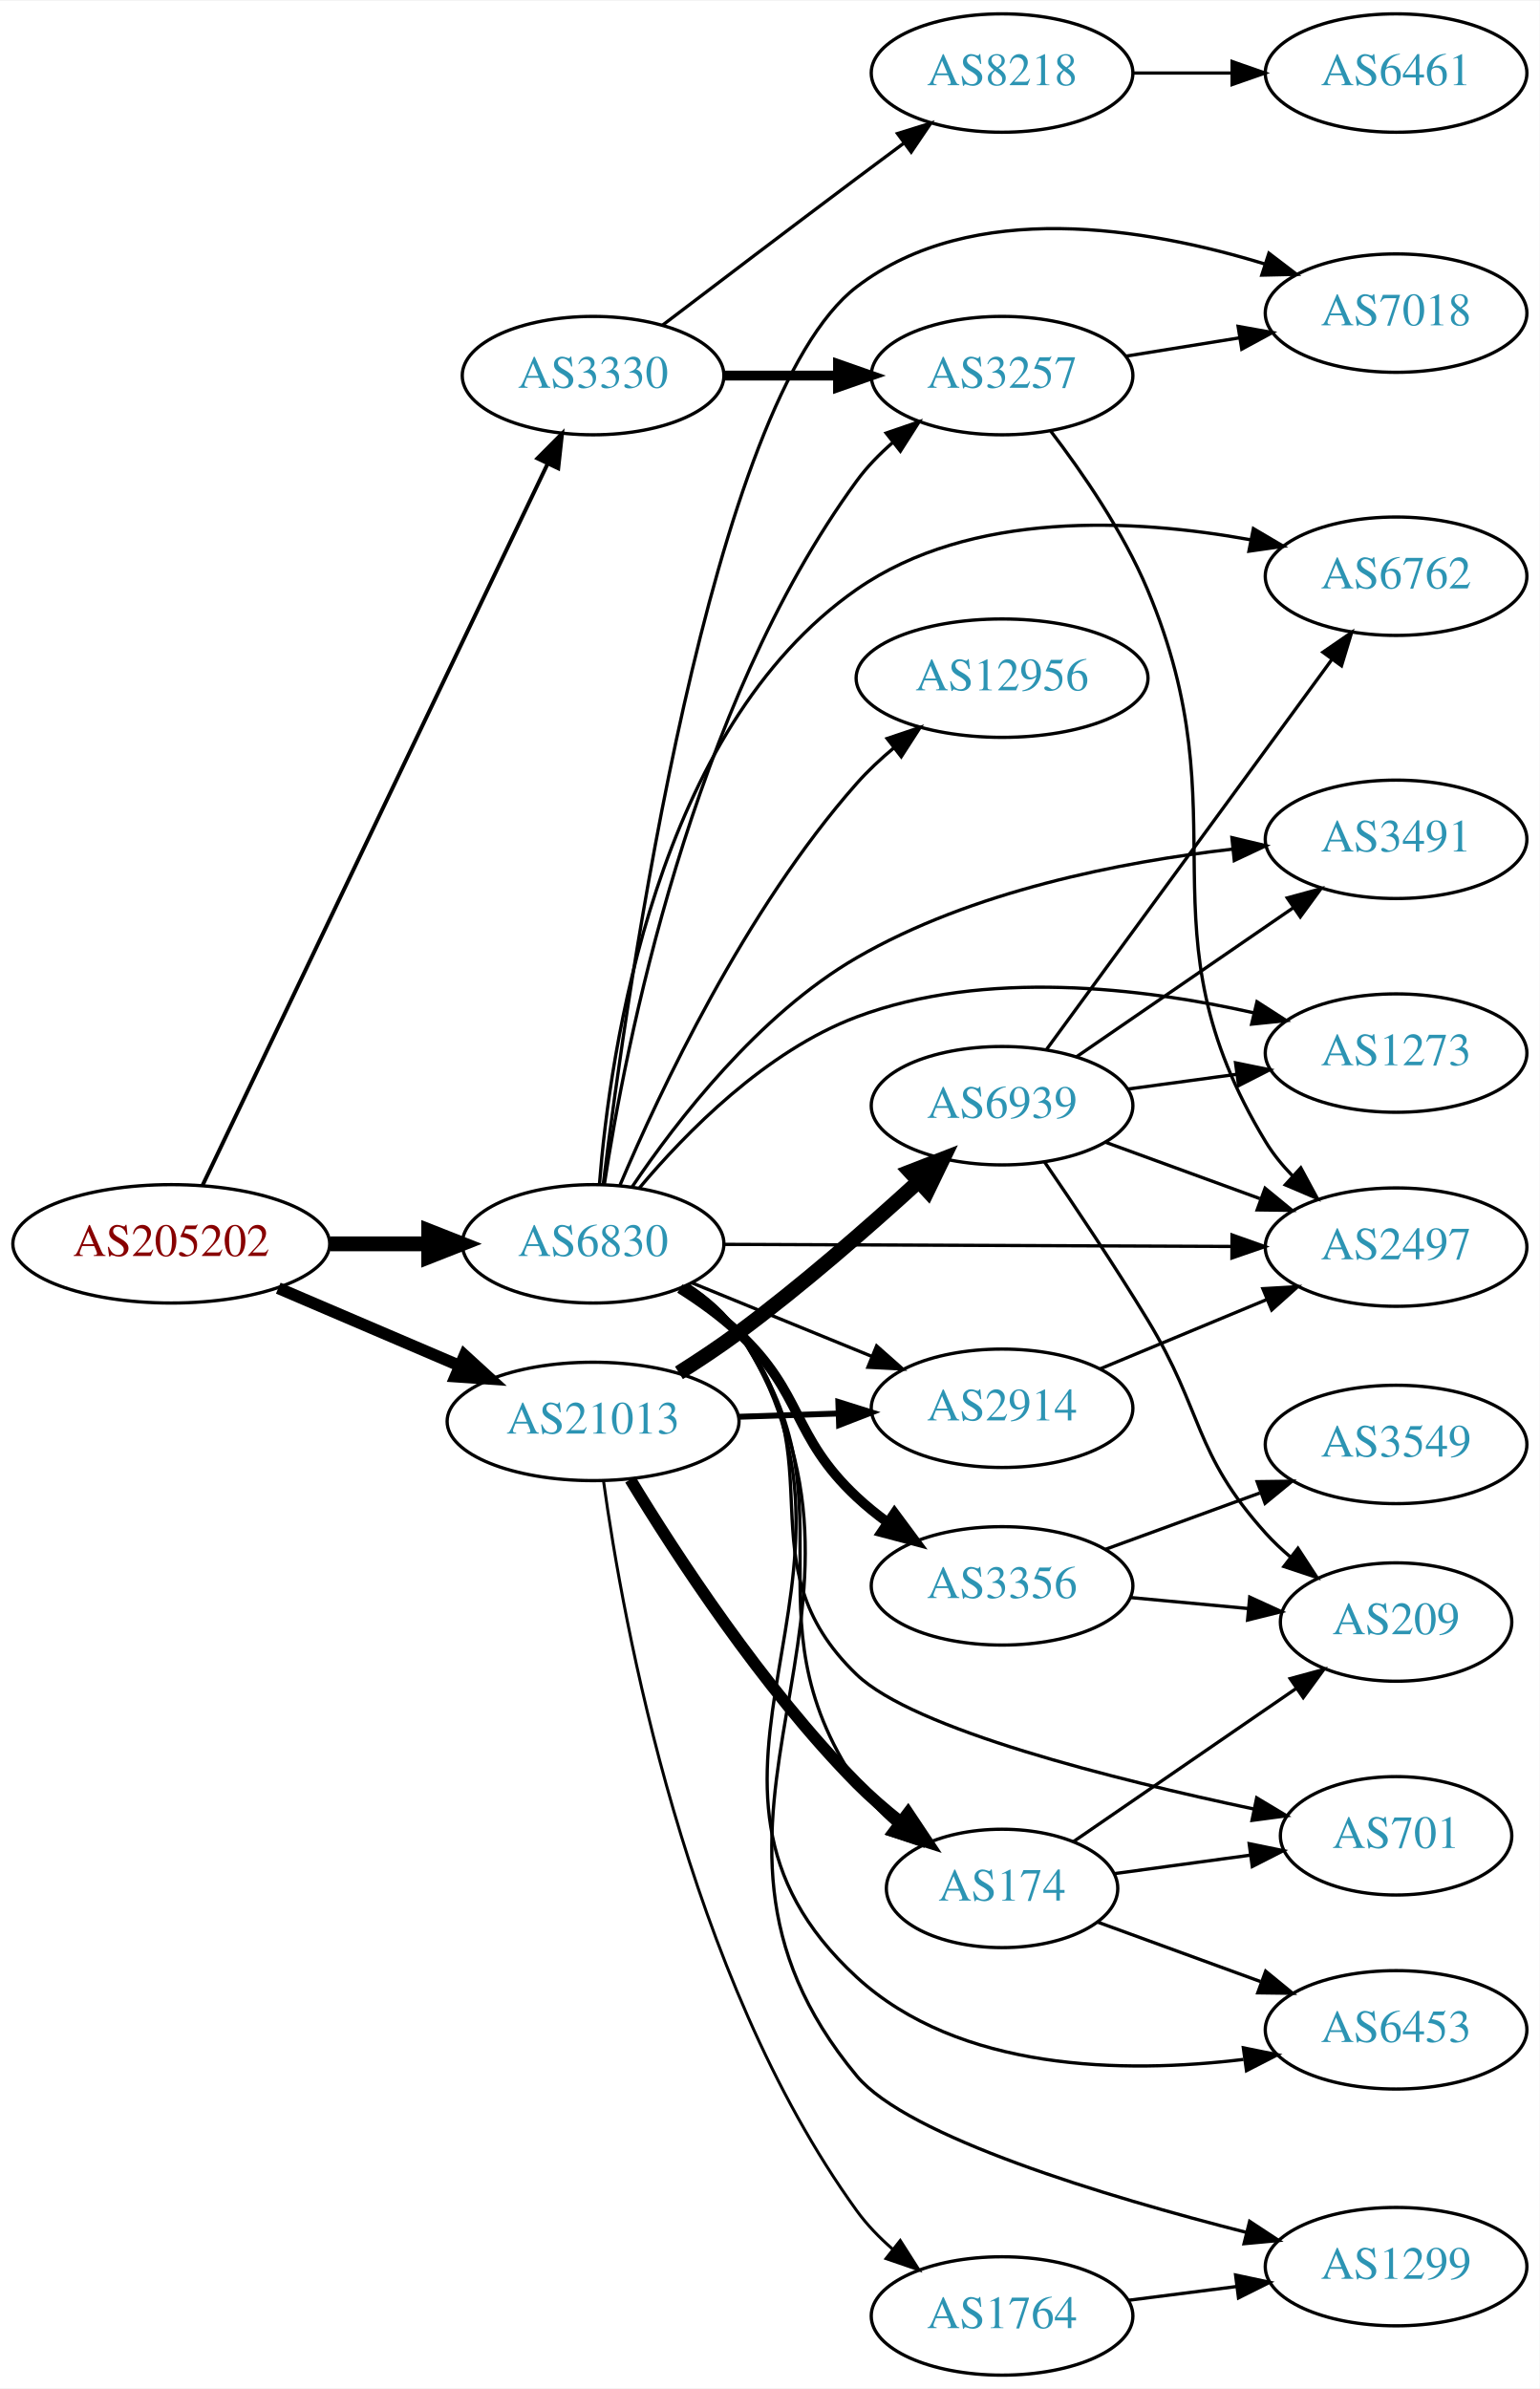
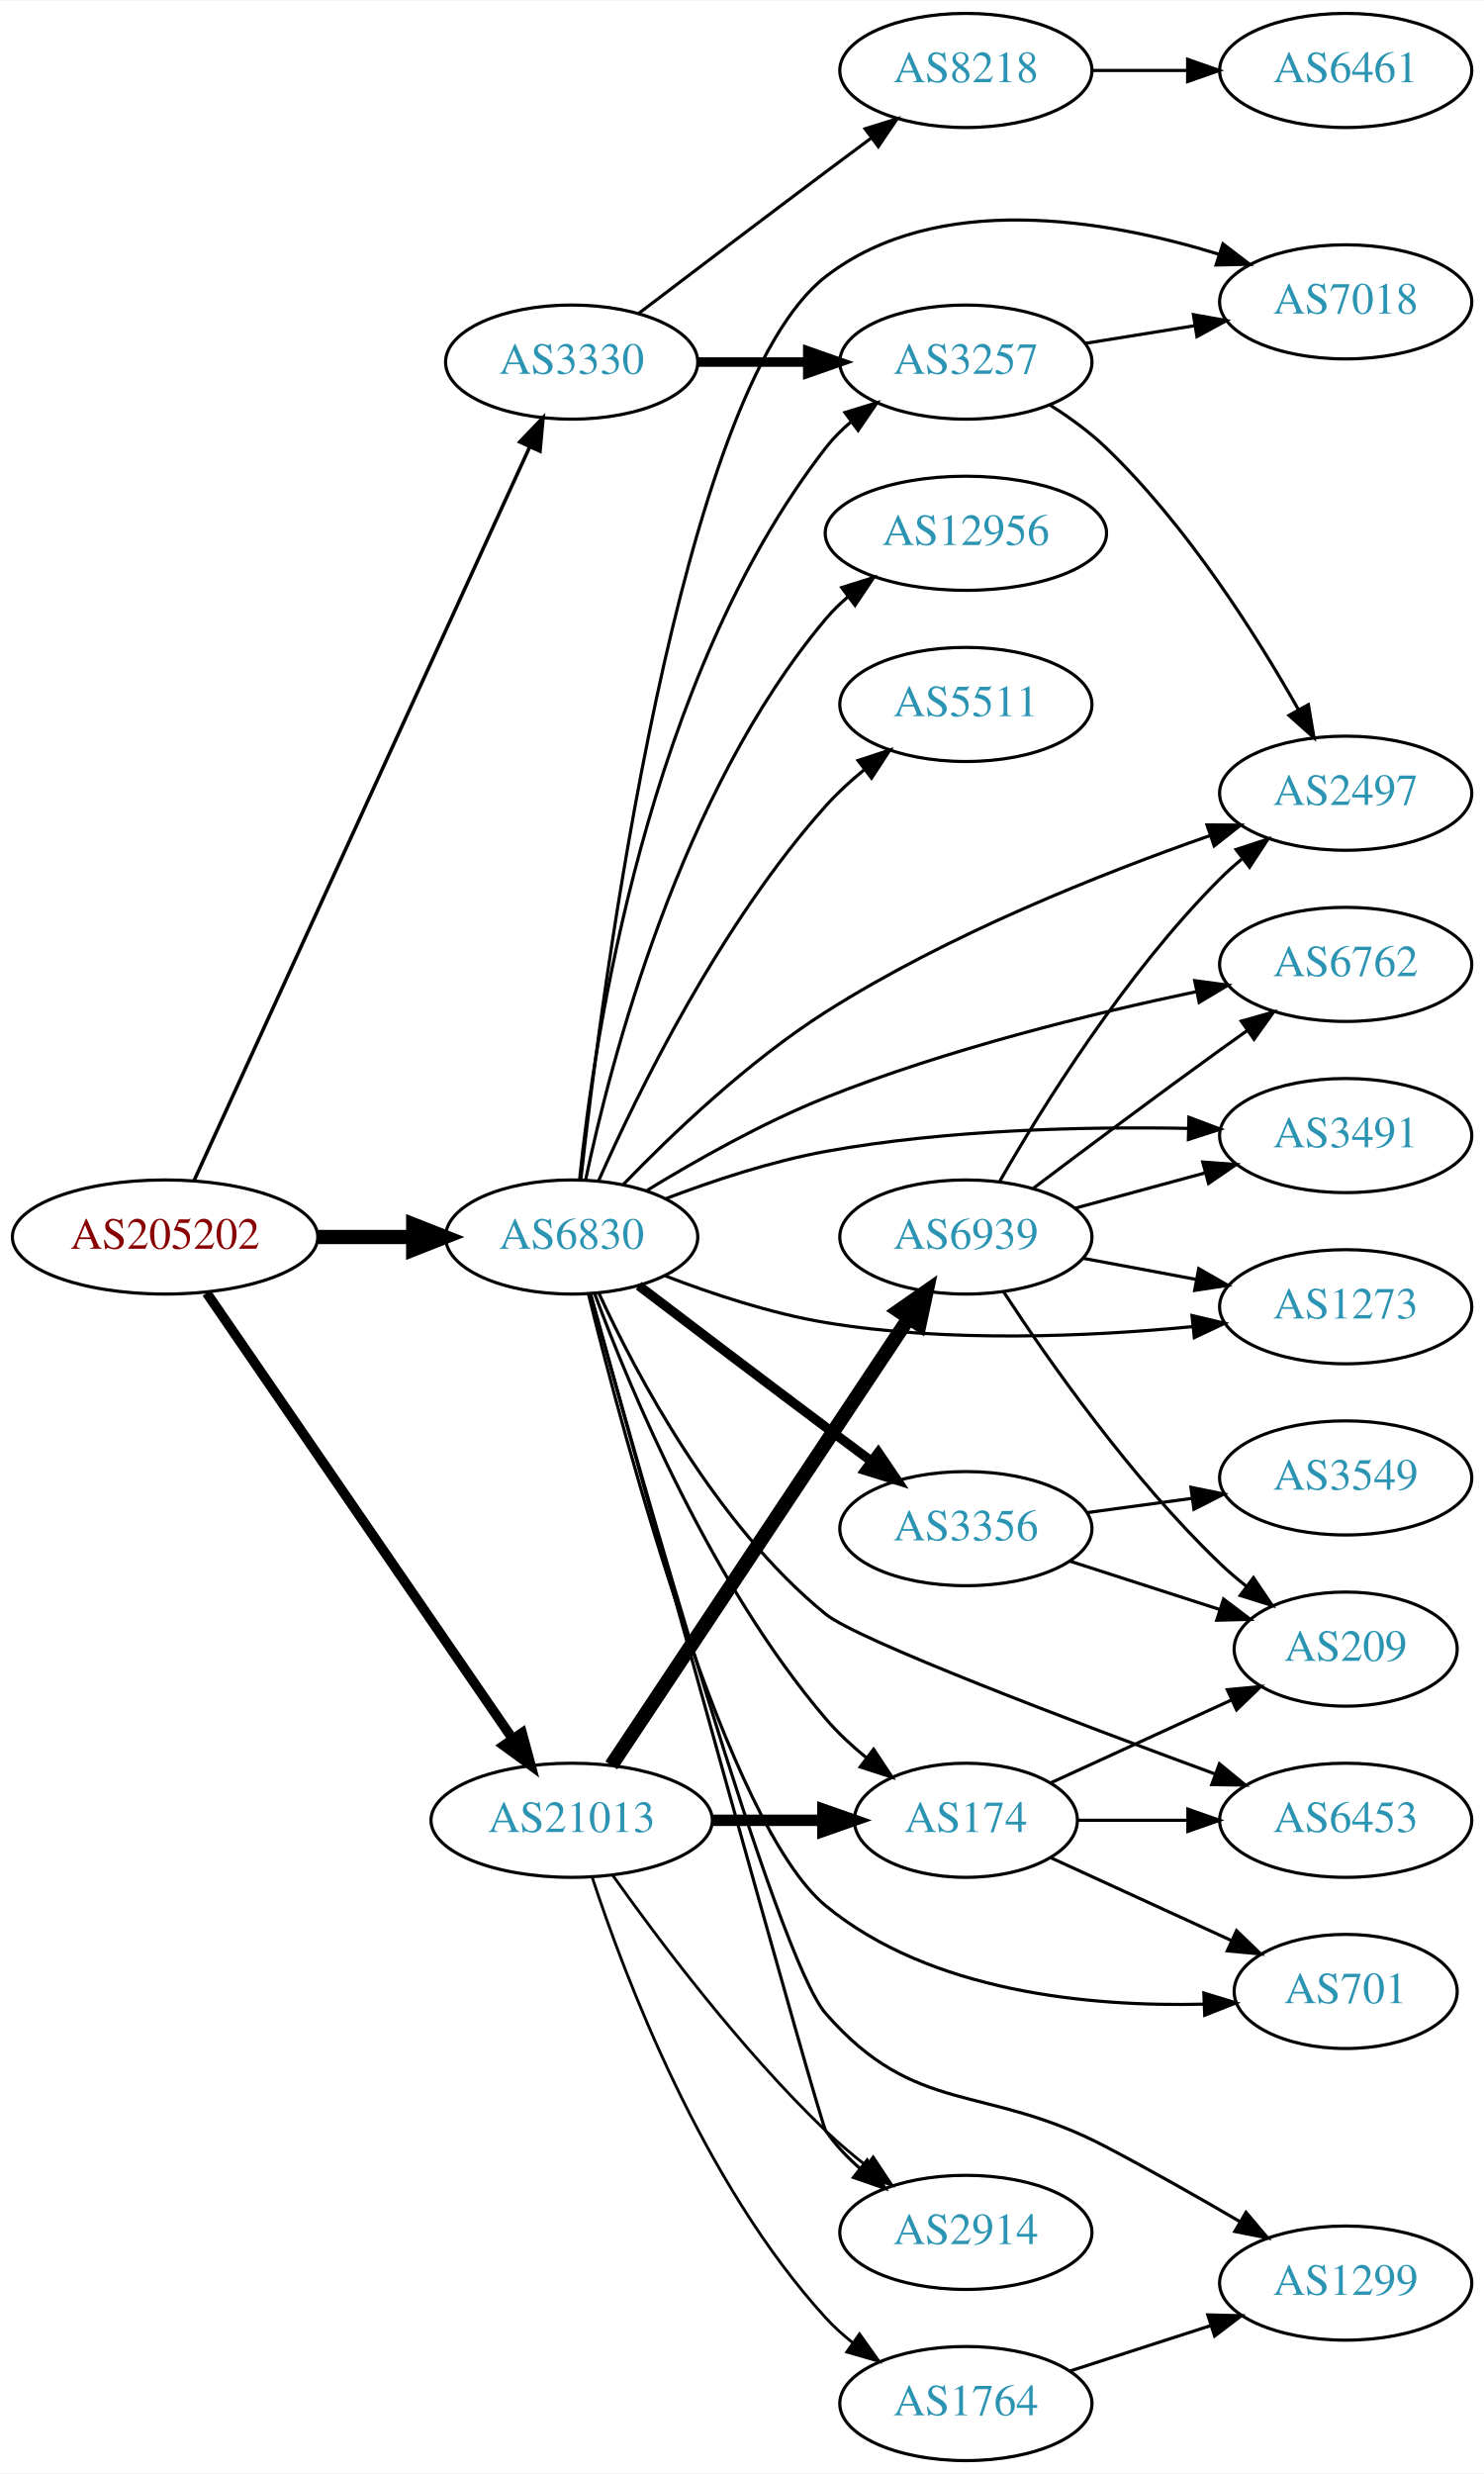
- <svg xmlns="http://www.w3.org/2000/svg" xmlns:xlink="http://www.w3.org/1999/xlink" width="468pt" height="726pt" viewBox="0.00 0.00 468.27 726.00">
-   <g id="graph0" class="graph" transform="scale(1 1) rotate(0) translate(4 722)">
-     <polygon fill="white" stroke="none" points="-4,4 -4,-722 464.269,-722 464.269,4 -4,4" />
+ <svg xmlns="http://www.w3.org/2000/svg" xmlns:xlink="http://www.w3.org/1999/xlink" width="468pt" height="780pt" viewBox="0.00 0.00 468.27 780.00">
+   <g id="graph0" class="graph" transform="scale(1 1) rotate(0) translate(4 776)">
+     <polygon fill="white" stroke="none" points="-4,4 -4,-776 464.269,-776 464.269,4 -4,4" />
    <g id="node1" class="node">
      <g id="a_node1">
        <a xlink:href="/asn/205202" xlink:title="AS205202 ~ Catalysts GmbH [AT]">
-           <ellipse fill="#ffffff" stroke="black" cx="48.096" cy="-344" rx="48.192" ry="18" />
-           <text text-anchor="middle" x="48.096" y="-340.3" font-family="Times,serif" font-size="14.00" fill="#880000">AS205202</text>
+           <ellipse fill="#ffffff" stroke="black" cx="48.096" cy="-386" rx="48.192" ry="18" />
+           <text text-anchor="middle" x="48.096" y="-382.3" font-family="Times,serif" font-size="14.00" fill="#880000">AS205202</text>
        </a>
      </g>
    </g>
    <g id="node2" class="node">
      <g id="a_node2">
        <a xlink:href="/asn/3330" xlink:title="AS3330 ~ Vienna, Austria [AT]">
-           <ellipse fill="#ffffff" stroke="black" cx="176.388" cy="-608" rx="39.794" ry="18" />
-           <text text-anchor="middle" x="176.388" y="-604.3" font-family="Times,serif" font-size="14.00" fill="#2c94b3">AS3330</text>
+           <ellipse fill="#ffffff" stroke="black" cx="176.388" cy="-662" rx="39.794" ry="18" />
+           <text text-anchor="middle" x="176.388" y="-658.3" font-family="Times,serif" font-size="14.00" fill="#2c94b3">AS3330</text>
        </a>
      </g>
    </g>
    <g id="edge1" class="edge">
-       <path fill="none" stroke="black" stroke-width="1.2" d="M57.578,-361.732C79.237,-407.007 136.688,-527.103 162.505,-581.071" />
-       <polygon fill="black" stroke="black" stroke-width="1.2" points="159.469,-582.835 166.942,-590.345 165.784,-579.814 159.469,-582.835" />
+       <path fill="none" stroke="black" stroke-width="1.125" d="M57.188,-403.685C78.707,-450.713 137.447,-579.083 163.113,-635.174" />
+       <polygon fill="black" stroke="black" stroke-width="1.125" points="160.019,-636.825 167.363,-644.462 166.384,-633.913 160.019,-636.825" />
    </g>
    <g id="node3" class="node">
      <g id="a_node3">
        <a xlink:href="/asn/6830" xlink:title="AS6830 ~ LGI-UPC [AT]">
-           <ellipse fill="#ffffff" stroke="black" cx="176.388" cy="-344" rx="39.794" ry="18" />
-           <text text-anchor="middle" x="176.388" y="-340.3" font-family="Times,serif" font-size="14.00" fill="#2c94b3">AS6830</text>
+           <ellipse fill="#ffffff" stroke="black" cx="176.388" cy="-386" rx="39.794" ry="18" />
+           <text text-anchor="middle" x="176.388" y="-382.3" font-family="Times,serif" font-size="14.00" fill="#2c94b3">AS6830</text>
        </a>
      </g>
    </g>
    <g id="edge2" class="edge">
-       <path fill="none" stroke="black" stroke-width="4.5" d="M96.481,-344C106.248,-344 116.551,-344 126.373,-344" />
-       <polygon fill="black" stroke="black" stroke-width="4.5" points="126.393,-347.938 136.393,-344 126.393,-340.063 126.393,-347.938" />
+       <path fill="none" stroke="black" stroke-width="4.5" d="M96.481,-386C106.248,-386 116.551,-386 126.373,-386" />
+       <polygon fill="black" stroke="black" stroke-width="4.5" points="126.393,-389.938 136.393,-386 126.393,-382.063 126.393,-389.938" />
    </g>
    <g id="node4" class="node">
      <g id="a_node4">
        <a xlink:href="/asn/21013" xlink:title="AS21013 ~ Wels, AT [AT]">
-           <ellipse fill="#ffffff" stroke="black" cx="176.388" cy="-290" rx="44.393" ry="18" />
-           <text text-anchor="middle" x="176.388" y="-286.3" font-family="Times,serif" font-size="14.00" fill="#2c94b3">AS21013</text>
+           <ellipse fill="#ffffff" stroke="black" cx="176.388" cy="-202" rx="44.393" ry="18" />
+           <text text-anchor="middle" x="176.388" y="-198.3" font-family="Times,serif" font-size="14.00" fill="#2c94b3">AS21013</text>
        </a>
      </g>
    </g>
    <g id="edge3" class="edge">
-       <path fill="none" stroke="black" stroke-width="3.6" d="M80.639,-330.513C97.283,-323.396 117.873,-314.592 135.604,-307.011" />
-       <polygon fill="black" stroke="black" stroke-width="3.6" points="137.297,-310.093 145.116,-302.943 134.545,-303.657 137.297,-310.093" />
+       <path fill="none" stroke="black" stroke-width="3.094" d="M61.205,-368.357C83.61,-335.714 131.619,-265.768 157.679,-227.8" />
+       <polygon fill="black" stroke="black" stroke-width="3.094" points="160.726,-229.546 163.499,-219.321 154.955,-225.585 160.726,-229.546" />
    </g>
    <g id="node5" class="node">
      <g id="a_node5">
        <a xlink:href="/asn/3257" xlink:title="AS3257 ~ GTT [DE]">
-           <ellipse fill="#ffffff" stroke="black" cx="300.78" cy="-608" rx="39.794" ry="18" />
-           <text text-anchor="middle" x="300.78" y="-604.3" font-family="Times,serif" font-size="14.00" fill="#2c94b3">AS3257</text>
+           <ellipse fill="#ffffff" stroke="black" cx="300.78" cy="-662" rx="39.794" ry="18" />
+           <text text-anchor="middle" x="300.78" y="-658.3" font-family="Times,serif" font-size="14.00" fill="#2c94b3">AS3257</text>
        </a>
      </g>
    </g>
    <g id="edge4" class="edge">
-       <path fill="none" stroke="black" stroke-width="3" d="M216.113,-608C227.052,-608 239.102,-608 250.568,-608" />
-       <polygon fill="black" stroke="black" stroke-width="3" points="250.886,-611.5 260.886,-608 250.886,-604.5 250.886,-611.5" />
+       <path fill="none" stroke="black" stroke-width="3" d="M216.113,-662C227.052,-662 239.102,-662 250.568,-662" />
+       <polygon fill="black" stroke="black" stroke-width="3" points="250.886,-665.5 260.886,-662 250.886,-658.5 250.886,-665.5" />
    </g>
    <g id="node6" class="node">
      <g id="a_node6">
        <a xlink:href="/asn/8218" xlink:title="AS8218 ~ legacy Neotelecoms [FR]">
-           <ellipse fill="#ffffff" stroke="black" cx="300.78" cy="-700" rx="39.794" ry="18" />
-           <text text-anchor="middle" x="300.78" y="-696.3" font-family="Times,serif" font-size="14.00" fill="#2c94b3">AS8218</text>
+           <ellipse fill="#ffffff" stroke="black" cx="300.78" cy="-754" rx="39.794" ry="18" />
+           <text text-anchor="middle" x="300.78" y="-750.3" font-family="Times,serif" font-size="14.00" fill="#2c94b3">AS8218</text>
        </a>
      </g>
    </g>
    <g id="edge5" class="edge">
-       <path fill="none" stroke="black" d="M197.524,-623.35C213.503,-635.508 236.428,-652.9 256.584,-668 261.159,-671.427 266.017,-675.047 270.762,-678.57" />
-       <polygon fill="black" stroke="black" points="268.975,-681.602 279.093,-684.745 273.143,-675.978 268.975,-681.602" />
-     </g>
-     <g id="edge16" class="edge">
-       <path fill="none" stroke="black" d="M179.794,-361.96C186.074,-403.301 206.11,-506.932 256.584,-576 259.671,-580.224 263.477,-584.133 267.54,-587.662" />
-       <polygon fill="black" stroke="black" points="265.525,-590.53 275.548,-593.963 269.853,-585.029 265.525,-590.53" />
+       <path fill="none" stroke="black" d="M197.524,-677.35C213.503,-689.508 236.428,-706.9 256.584,-722 261.159,-725.427 266.017,-729.047 270.762,-732.57" />
+       <polygon fill="black" stroke="black" points="268.975,-735.602 279.093,-738.745 273.143,-729.978 268.975,-735.602" />
+     </g>
+     <g id="edge19" class="edge">
+       <path fill="none" stroke="black" d="M178.905,-404.245C183.406,-448.308 200.12,-562.255 256.584,-635 258.888,-637.969 261.618,-640.697 264.569,-643.181" />
+       <polygon fill="black" stroke="black" points="262.621,-646.093 272.754,-649.187 266.762,-640.449 262.621,-646.093" />
    </g>
    <g id="node7" class="node">
      <g id="a_node7">
-         <a xlink:href="/asn/7018" xlink:title="AS7018 ~ AT&amp;T Services, Inc. [US]">
-           <ellipse fill="#ffffff" stroke="black" cx="420.622" cy="-627" rx="39.794" ry="18" />
-           <text text-anchor="middle" x="420.622" y="-623.3" font-family="Times,serif" font-size="14.00" fill="#2c94b3">AS7018</text>
-         </a>
-       </g>
-     </g>
-     <g id="edge19" class="edge">
-       <path fill="none" stroke="black" d="M179.489,-362.181C186.636,-420.49 212.071,-600.982 256.584,-635 291.779,-661.897 344.775,-652.967 380.715,-641.932" />
-       <polygon fill="black" stroke="black" points="381.943,-645.213 390.37,-638.792 379.778,-638.556 381.943,-645.213" />
+         <a xlink:href="/asn/2497" xlink:title="AS2497 ~ Internet Initiative Japan Inc. [JP]">
+           <ellipse fill="#ffffff" stroke="black" cx="420.622" cy="-526" rx="39.794" ry="18" />
+           <text text-anchor="middle" x="420.622" y="-522.3" font-family="Times,serif" font-size="14.00" fill="#2c94b3">AS2497</text>
+         </a>
+       </g>
+     </g>
+     <g id="edge18" class="edge">
+       <path fill="none" stroke="black" d="M192.777,-402.671C207.866,-418.279 232.108,-441.462 256.584,-457 295.08,-481.438 343.713,-500.724 377.804,-512.623" />
+       <polygon fill="black" stroke="black" points="376.857,-515.998 387.451,-515.928 379.126,-509.376 376.857,-515.998" />
    </g>
    <g id="node8" class="node">
      <g id="a_node8">
-         <a xlink:href="/asn/2497" xlink:title="AS2497 ~ Internet Initiative Japan Inc. [JP]">
-           <ellipse fill="#ffffff" stroke="black" cx="420.622" cy="-343" rx="39.794" ry="18" />
-           <text text-anchor="middle" x="420.622" y="-339.3" font-family="Times,serif" font-size="14.00" fill="#2c94b3">AS2497</text>
-         </a>
-       </g>
-     </g>
-     <g id="edge18" class="edge">
-       <path fill="none" stroke="black" d="M216.038,-343.84C257.923,-343.668 324.867,-343.391 370.464,-343.203" />
-       <polygon fill="black" stroke="black" points="370.723,-346.702 380.708,-343.161 370.694,-339.702 370.723,-346.702" />
+         <a xlink:href="/asn/7018" xlink:title="AS7018 ~ AT&amp;T Services, Inc. [US]">
+           <ellipse fill="#ffffff" stroke="black" cx="420.622" cy="-681" rx="39.794" ry="18" />
+           <text text-anchor="middle" x="420.622" y="-677.3" font-family="Times,serif" font-size="14.00" fill="#2c94b3">AS7018</text>
+         </a>
+       </g>
+     </g>
+     <g id="edge14" class="edge">
+       <path fill="none" stroke="black" d="M179.271,-404.077C185.906,-463.84 210.322,-653.276 256.584,-689 291.643,-716.073 344.669,-707.104 380.653,-696.013" />
+       <polygon fill="black" stroke="black" points="381.901,-699.287 390.321,-692.856 379.729,-692.633 381.901,-699.287" />
    </g>
    <g id="node10" class="node">
      <g id="a_node10">
-         <a xlink:href="/asn/1299" xlink:title="AS1299 ~ Telia Carrier [EU]">
-           <ellipse fill="#ffffff" stroke="black" cx="420.622" cy="-33" rx="39.794" ry="18" />
-           <text text-anchor="middle" x="420.622" y="-29.3" font-family="Times,serif" font-size="14.00" fill="#2c94b3">AS1299</text>
+         <a xlink:href="/asn/2914" xlink:title="AS2914 ~ NTT America, Inc. [US]">
+           <ellipse fill="#ffffff" stroke="black" cx="300.78" cy="-72" rx="39.794" ry="18" />
+           <text text-anchor="middle" x="300.78" y="-68.3" font-family="Times,serif" font-size="14.00" fill="#2c94b3">AS2914</text>
        </a>
      </g>
    </g>
    <g id="edge9" class="edge">
-       <path fill="none" stroke="black" d="M205.472,-331.333C211.276,-327.504 216.774,-322.751 220.584,-317 276.753,-232.206 191.568,-169.218 256.584,-91 272.007,-72.445 332.26,-54.341 375.016,-43.427" />
-       <polygon fill="black" stroke="black" points="376.079,-46.769 384.929,-40.944 374.378,-39.978 376.079,-46.769" />
+       <path fill="none" stroke="black" d="M182.323,-368.133C199.339,-306.564 254.631,-106.833 256.584,-104 259.553,-99.692 263.294,-95.736 267.325,-92.185" />
+       <polygon fill="black" stroke="black" points="269.639,-94.817 275.31,-85.868 265.296,-89.327 269.639,-94.817" />
    </g>
    <g id="node11" class="node">
      <g id="a_node11">
-         <a xlink:href="/asn/2914" xlink:title="AS2914 ~ NTT America, Inc. [US]">
-           <ellipse fill="#ffffff" stroke="black" cx="300.78" cy="-294" rx="39.794" ry="18" />
-           <text text-anchor="middle" x="300.78" y="-290.3" font-family="Times,serif" font-size="14.00" fill="#2c94b3">AS2914</text>
+         <a xlink:href="/asn/174" xlink:title="AS174 ~ Cogent Communications [US]">
+           <ellipse fill="#ffffff" stroke="black" cx="300.78" cy="-202" rx="35.194" ry="18" />
+           <text text-anchor="middle" x="300.78" y="-198.3" font-family="Times,serif" font-size="14.00" fill="#2c94b3">AS174</text>
        </a>
      </g>
    </g>
    <g id="edge10" class="edge">
-       <path fill="none" stroke="black" d="M206.393,-332.151C222.735,-325.474 243.36,-317.049 261.067,-309.815" />
-       <polygon fill="black" stroke="black" points="262.625,-312.959 270.559,-305.938 259.978,-306.479 262.625,-312.959" />
+       <path fill="none" stroke="black" d="M183.671,-368.048C194.847,-337.915 220.45,-276.315 256.584,-234 260.296,-229.653 264.704,-225.554 269.264,-221.834" />
+       <polygon fill="black" stroke="black" points="271.664,-224.406 277.515,-215.574 267.433,-218.829 271.664,-224.406" />
    </g>
    <g id="node12" class="node">
      <g id="a_node12">
-         <a xlink:href="/asn/174" xlink:title="AS174 ~ Cogent Communications [US]">
-           <ellipse fill="#ffffff" stroke="black" cx="300.78" cy="-148" rx="35.194" ry="18" />
-           <text text-anchor="middle" x="300.78" y="-144.3" font-family="Times,serif" font-size="14.00" fill="#2c94b3">AS174</text>
+         <a xlink:href="/asn/12956" xlink:title="AS12956 ~ TELXIUS [ES]">
+           <ellipse fill="#ffffff" stroke="black" cx="300.78" cy="-608" rx="44.393" ry="18" />
+           <text text-anchor="middle" x="300.78" y="-604.3" font-family="Times,serif" font-size="14.00" fill="#2c94b3">AS12956</text>
        </a>
      </g>
    </g>
    <g id="edge11" class="edge">
-       <path fill="none" stroke="black" d="M204.618,-331.341C210.598,-327.471 216.389,-322.698 220.584,-317 257.905,-266.299 221.292,-232.134 256.584,-180 259.723,-175.363 263.763,-171.142 268.11,-167.396" />
-       <polygon fill="black" stroke="black" points="270.373,-170.07 276.137,-161.18 266.087,-164.535 270.373,-170.07" />
+       <path fill="none" stroke="black" d="M180.806,-404.079C188.56,-440.996 210.503,-526.176 256.584,-581 258.689,-583.505 261.088,-585.85 263.652,-588.028" />
+       <polygon fill="black" stroke="black" points="261.607,-590.869 271.71,-594.06 265.802,-585.266 261.607,-590.869" />
    </g>
    <g id="node13" class="node">
      <g id="a_node13">
-         <a xlink:href="/asn/6453" xlink:title="AS6453 ~ TATA COMMUNICATIONS (AMERICA) INC [US]">
-           <ellipse fill="#ffffff" stroke="black" cx="420.622" cy="-105" rx="39.794" ry="18" />
-           <text text-anchor="middle" x="420.622" y="-101.3" font-family="Times,serif" font-size="14.00" fill="#2c94b3">AS6453</text>
+         <a xlink:href="/asn/3356" xlink:title="AS3356 ~ Level 3 Parent, LLC [US]">
+           <ellipse fill="#ffffff" stroke="black" cx="300.78" cy="-294" rx="39.794" ry="18" />
+           <text text-anchor="middle" x="300.78" y="-290.3" font-family="Times,serif" font-size="14.00" fill="#2c94b3">AS3356</text>
        </a>
      </g>
    </g>
    <g id="edge12" class="edge">
-       <path fill="none" stroke="black" d="M205.373,-331.267C211.182,-327.44 216.706,-322.705 220.584,-317 270.366,-243.747 191.387,-180.948 256.584,-121 287.739,-92.353 337.764,-91.604 374.194,-95.999" />
-       <polygon fill="black" stroke="black" points="374.169,-99.529 384.554,-97.429 375.126,-92.595 374.169,-99.529" />
+       <path fill="none" stroke="black" stroke-width="3" d="M197.524,-370.65C213.503,-358.492 236.428,-341.1 256.584,-326 261.159,-322.573 266.017,-318.953 270.762,-315.43" />
+       <polygon fill="black" stroke="black" stroke-width="3" points="273.143,-318.022 279.093,-309.255 268.975,-312.398 273.143,-318.022" />
    </g>
    <g id="node14" class="node">
      <g id="a_node14">
-         <a xlink:href="/asn/3356" xlink:title="AS3356 ~ Level 3 Parent, LLC [US]">
-           <ellipse fill="#ffffff" stroke="black" cx="300.78" cy="-240" rx="39.794" ry="18" />
-           <text text-anchor="middle" x="300.78" y="-236.3" font-family="Times,serif" font-size="14.00" fill="#2c94b3">AS3356</text>
+         <a xlink:href="/asn/5511" xlink:title="AS5511 ~ Orange S.A. [FR]">
+           <ellipse fill="#ffffff" stroke="black" cx="300.78" cy="-554" rx="39.794" ry="18" />
+           <text text-anchor="middle" x="300.78" y="-550.3" font-family="Times,serif" font-size="14.00" fill="#2c94b3">AS5511</text>
        </a>
      </g>
    </g>
    <g id="edge13" class="edge">
-       <path fill="none" stroke="black" stroke-width="3" d="M202.792,-330.407C208.957,-326.509 215.291,-321.958 220.584,-317 240.569,-298.281 236.598,-285.719 256.584,-267 259.478,-264.289 262.684,-261.699 266.003,-259.271" />
-       <polygon fill="black" stroke="black" stroke-width="3" points="268.064,-262.103 274.376,-253.593 264.135,-256.31 268.064,-262.103" />
+       <path fill="none" stroke="black" d="M184.898,-403.782C197.092,-431.259 223.23,-484.75 256.584,-522 260.15,-525.983 264.283,-529.785 268.55,-533.289" />
+       <polygon fill="black" stroke="black" points="266.745,-536.315 276.809,-539.627 271.007,-530.762 266.745,-536.315" />
    </g>
    <g id="node15" class="node">
      <g id="a_node15">
-         <a xlink:href="/asn/701" xlink:title="AS701 ~ UUNET [US]">
-           <ellipse fill="#ffffff" stroke="black" cx="420.622" cy="-164" rx="35.194" ry="18" />
-           <text text-anchor="middle" x="420.622" y="-160.3" font-family="Times,serif" font-size="14.00" fill="#2c94b3">AS701</text>
-         </a>
-       </g>
-     </g>
-     <g id="edge14" class="edge">
-       <path fill="none" stroke="black" d="M204.314,-331.109C210.304,-327.246 216.175,-322.534 220.584,-317 251.061,-278.743 221.29,-246.865 256.584,-213 273.921,-196.364 335.004,-181.094 377.27,-172.165" />
-       <polygon fill="black" stroke="black" points="378.223,-175.543 387.306,-170.089 376.805,-168.688 378.223,-175.543" />
+         <a xlink:href="/asn/6453" xlink:title="AS6453 ~ TATA COMMUNICATIONS (AMERICA) INC [US]">
+           <ellipse fill="#ffffff" stroke="black" cx="420.622" cy="-202" rx="39.794" ry="18" />
+           <text text-anchor="middle" x="420.622" y="-198.3" font-family="Times,serif" font-size="14.00" fill="#2c94b3">AS6453</text>
+         </a>
+       </g>
+     </g>
+     <g id="edge15" class="edge">
+       <path fill="none" stroke="black" d="M185.01,-368.203C196.832,-342.54 221.891,-295.14 256.584,-267 266.588,-258.885 334.507,-233.132 379.469,-216.582" />
+       <polygon fill="black" stroke="black" points="380.782,-219.828 388.964,-213.098 378.37,-213.257 380.782,-219.828" />
    </g>
    <g id="node16" class="node">
      <g id="a_node16">
-         <a xlink:href="/asn/6762" xlink:title="AS6762 ~ TELECOM ITALIA SPARKLE S.p.A. [IT]">
-           <ellipse fill="#ffffff" stroke="black" cx="420.622" cy="-547" rx="39.794" ry="18" />
-           <text text-anchor="middle" x="420.622" y="-543.3" font-family="Times,serif" font-size="14.00" fill="#2c94b3">AS6762</text>
-         </a>
-       </g>
-     </g>
-     <g id="edge15" class="edge">
-       <path fill="none" stroke="black" d="M178.314,-361.997C181.476,-402.459 195.402,-500.395 256.584,-543 291.266,-567.152 340.932,-564.499 376.318,-558.089" />
-       <polygon fill="black" stroke="black" points="377.221,-561.478 386.351,-556.103 375.862,-554.611 377.221,-561.478" />
+         <a xlink:href="/asn/1273" xlink:title="AS1273 ~ Vodafone Group PLC [EU]">
+           <ellipse fill="#ffffff" stroke="black" cx="420.622" cy="-364" rx="39.794" ry="18" />
+           <text text-anchor="middle" x="420.622" y="-360.3" font-family="Times,serif" font-size="14.00" fill="#2c94b3">AS1273</text>
+         </a>
+       </g>
+     </g>
+     <g id="edge16" class="edge">
+       <path fill="none" stroke="black" d="M205.764,-373.792C220.602,-368.064 239.243,-361.875 256.584,-359 295.154,-352.606 339.54,-354.563 372.252,-357.723" />
+       <polygon fill="black" stroke="black" points="372.132,-361.229 382.44,-358.782 372.856,-354.266 372.132,-361.229" />
    </g>
    <g id="node17" class="node">
      <g id="a_node17">
-         <a xlink:href="/asn/12956" xlink:title="AS12956 ~ TELXIUS [ES]">
-           <ellipse fill="#ffffff" stroke="black" cx="300.78" cy="-516" rx="44.393" ry="18" />
-           <text text-anchor="middle" x="300.78" y="-512.3" font-family="Times,serif" font-size="14.00" fill="#2c94b3">AS12956</text>
+         <a xlink:href="/asn/701" xlink:title="AS701 ~ UUNET [US]">
+           <ellipse fill="#ffffff" stroke="black" cx="420.622" cy="-148" rx="35.194" ry="18" />
+           <text text-anchor="middle" x="420.622" y="-144.3" font-family="Times,serif" font-size="14.00" fill="#2c94b3">AS701</text>
        </a>
      </g>
    </g>
    <g id="edge17" class="edge">
-       <path fill="none" stroke="black" d="M184.581,-361.859C196.526,-390.023 222.549,-445.507 256.584,-484 259.974,-487.835 263.894,-491.495 267.962,-494.88" />
-       <polygon fill="black" stroke="black" points="265.821,-497.649 275.865,-501.022 270.117,-492.122 265.821,-497.649" />
+       <path fill="none" stroke="black" d="M181.708,-367.925C193.14,-321.623 225.448,-200.589 256.584,-175 289.77,-147.726 339.905,-143.119 375.813,-143.994" />
+       <polygon fill="black" stroke="black" points="375.87,-147.499 386.001,-144.397 376.147,-140.505 375.87,-147.499" />
    </g>
    <g id="node18" class="node">
      <g id="a_node18">
-         <a xlink:href="/asn/3491" xlink:title="AS3491 ~ PCCW Global, Inc. [US]">
-           <ellipse fill="#ffffff" stroke="black" cx="420.622" cy="-467" rx="39.794" ry="18" />
-           <text text-anchor="middle" x="420.622" y="-463.3" font-family="Times,serif" font-size="14.00" fill="#2c94b3">AS3491</text>
+         <a xlink:href="/asn/6762" xlink:title="AS6762 ~ TELECOM ITALIA SPARKLE S.p.A. [IT]">
+           <ellipse fill="#ffffff" stroke="black" cx="420.622" cy="-472" rx="39.794" ry="18" />
+           <text text-anchor="middle" x="420.622" y="-468.3" font-family="Times,serif" font-size="14.00" fill="#2c94b3">AS6762</text>
        </a>
      </g>
    </g>
    <g id="edge20" class="edge">
-       <path fill="none" stroke="black" d="M188.26,-361.322C201.765,-381.329 226.711,-413.704 256.584,-431 291.594,-451.27 336.888,-460.139 370.847,-464.013" />
-       <polygon fill="black" stroke="black" points="370.691,-467.515 380.998,-465.062 371.411,-460.552 370.691,-467.515" />
+       <path fill="none" stroke="black" d="M200.181,-400.715C215.606,-410.151 236.715,-422.073 256.584,-430 294.842,-445.264 340.384,-456.45 373.598,-463.422" />
+       <polygon fill="black" stroke="black" points="372.989,-466.87 383.488,-465.451 374.395,-460.013 372.989,-466.87" />
    </g>
    <g id="node19" class="node">
      <g id="a_node19">
-         <a xlink:href="/asn/1273" xlink:title="AS1273 ~ Vodafone Group PLC [EU]">
-           <ellipse fill="#ffffff" stroke="black" cx="420.622" cy="-402" rx="39.794" ry="18" />
-           <text text-anchor="middle" x="420.622" y="-398.3" font-family="Times,serif" font-size="14.00" fill="#2c94b3">AS1273</text>
+         <a xlink:href="/asn/1299" xlink:title="AS1299 ~ Telia Carrier [EU]">
+           <ellipse fill="#ffffff" stroke="black" cx="420.622" cy="-56" rx="39.794" ry="18" />
+           <text text-anchor="middle" x="420.622" y="-52.3" font-family="Times,serif" font-size="14.00" fill="#2c94b3">AS1299</text>
        </a>
      </g>
    </g>
    <g id="edge21" class="edge">
-       <path fill="none" stroke="black" d="M190.389,-360.886C204.553,-377.76 228.918,-402.639 256.584,-413 295.588,-427.608 343.477,-421.843 377.232,-414.268" />
-       <polygon fill="black" stroke="black" points="378.315,-417.608 387.228,-411.88 376.688,-410.8 378.315,-417.608" />
+       <path fill="none" stroke="black" d="M182.322,-367.976C197.11,-314.405 241,-158.771 256.584,-141 285.261,-108.299 306.459,-119.204 344.976,-99 359.073,-91.605 374.351,-82.927 387.392,-75.309" />
+       <polygon fill="black" stroke="black" points="389.175,-78.321 396.021,-70.235 385.627,-72.287 389.175,-78.321" />
+     </g>
+     <g id="node20" class="node">
+       <g id="a_node20">
+         <a xlink:href="/asn/3491" xlink:title="AS3491 ~ PCCW Global, Inc. [US]">
+           <ellipse fill="#ffffff" stroke="black" cx="420.622" cy="-418" rx="39.794" ry="18" />
+           <text text-anchor="middle" x="420.622" y="-414.3" font-family="Times,serif" font-size="14.00" fill="#2c94b3">AS3491</text>
+         </a>
+       </g>
+     </g>
+     <g id="edge22" class="edge">
+       <path fill="none" stroke="black" d="M206.171,-398.127C220.959,-403.759 239.432,-409.886 256.584,-413 294.548,-419.893 338.286,-420.865 370.897,-420.266" />
+       <polygon fill="black" stroke="black" points="371.159,-423.761 381.072,-420.022 370.991,-416.763 371.159,-423.761" />
    </g>
    <g id="edge27" class="edge">
-       <path fill="none" stroke="black" stroke-width="1.8" d="M220.538,-291.41C230.346,-291.731 240.832,-292.073 250.86,-292.401" />
-       <polygon fill="black" stroke="black" stroke-width="1.8" points="250.987,-295.907 261.096,-292.736 251.216,-288.911 250.987,-295.907" />
-     </g>
-     <g id="edge24" class="edge">
-       <path fill="none" stroke="black" stroke-width="3.6" d="M187.708,-272.344C201.576,-249.491 227.828,-209.149 256.584,-180 260.598,-175.93 265.164,-171.976 269.789,-168.316" />
-       <polygon fill="black" stroke="black" stroke-width="3.6" points="272.185,-170.893 278.068,-162.081 267.974,-165.301 272.185,-170.893" />
-     </g>
-     <g id="node22" class="node">
-       <g id="a_node22">
+       <path fill="none" stroke="black" stroke-width="0.9" d="M189.365,-184.603C203.932,-164.099 229.899,-129.585 256.584,-104 260.443,-100.3 264.737,-96.654 269.079,-93.222" />
+       <polygon fill="black" stroke="black" stroke-width="0.9" points="271.528,-95.759 277.386,-86.931 267.301,-90.179 271.528,-95.759" />
+     </g>
+     <g id="edge25" class="edge">
+       <path fill="none" stroke="black" stroke-width="3.6" d="M220.883,-202C232.141,-202 244.273,-202 255.566,-202" />
+       <polygon fill="black" stroke="black" stroke-width="3.6" points="255.654,-205.5 265.654,-202 255.654,-198.5 255.654,-205.5" />
+     </g>
+     <g id="node23" class="node">
+       <g id="a_node23">
        <a xlink:href="/asn/6939" xlink:title="AS6939 ~ Hurricane Electric LLC [US]">
          <ellipse fill="#ffffff" stroke="black" cx="300.78" cy="-386" rx="39.794" ry="18" />
          <text text-anchor="middle" x="300.78" y="-382.3" font-family="Times,serif" font-size="14.00" fill="#2c94b3">AS6939</text>
        </a>
      </g>
    </g>
-     <g id="edge25" class="edge">
-       <path fill="none" stroke="black" stroke-width="4.5" d="M202.504,-304.765C208.549,-308.572 214.899,-312.788 220.584,-317 239.799,-331.237 260.11,-348.995 275.351,-362.93" />
-       <polygon fill="black" stroke="black" stroke-width="4.5" points="272.808,-365.941 282.827,-369.83 278.149,-360.154 272.808,-365.941" />
-     </g>
-     <g id="node23" class="node">
-       <g id="a_node23">
+     <g id="edge26" class="edge">
+       <path fill="none" stroke="black" stroke-width="4.5" d="M188.902,-219.31C210.553,-251.859 257.422,-322.322 282.737,-360.378" />
+       <polygon fill="black" stroke="black" stroke-width="4.5" points="279.568,-362.724 288.385,-368.87 286.125,-358.363 279.568,-362.724" />
+     </g>
+     <g id="node24" class="node">
+       <g id="a_node24">
        <a xlink:href="/asn/1764" xlink:title="AS1764 ~ NEXTLAYER-AS [AT]">
          <ellipse fill="#ffffff" stroke="black" cx="300.78" cy="-18" rx="39.794" ry="18" />
          <text text-anchor="middle" x="300.78" y="-14.3" font-family="Times,serif" font-size="14.00" fill="#2c94b3">AS1764</text>
        </a>
      </g>
    </g>
-     <g id="edge26" class="edge">
-       <path fill="none" stroke="black" stroke-width="0.9" d="M179.584,-271.741C185.464,-229.196 204.785,-121.648 256.584,-50 259.649,-45.76 263.444,-41.842 267.501,-38.309" />
-       <polygon fill="black" stroke="black" stroke-width="0.9" points="269.814,-40.942 275.504,-32.005 265.482,-35.443 269.814,-40.942" />
+     <g id="edge28" class="edge">
+       <path fill="none" stroke="black" stroke-width="0.9" d="M182.83,-184.125C193.06,-152.884 217.692,-87.621 256.584,-45 259.117,-42.224 262,-39.625 265.046,-37.221" />
+       <polygon fill="black" stroke="black" stroke-width="0.9" points="267.229,-39.965 273.364,-31.327 263.182,-34.253 267.229,-39.965" />
    </g>
    <g id="edge6" class="edge">
-       <path fill="none" stroke="black" d="M338.42,-613.908C349.394,-615.677 361.577,-617.641 373.098,-619.499" />
-       <polygon fill="black" stroke="black" points="372.575,-622.96 383.005,-621.096 373.689,-616.049 372.575,-622.96" />
+       <path fill="none" stroke="black" d="M327.265,-648.493C333.429,-644.594 339.742,-640.019 344.976,-635 370.55,-610.474 392.443,-575.853 405.783,-552.253" />
+       <polygon fill="black" stroke="black" points="408.855,-553.932 410.633,-543.488 402.729,-550.544 408.855,-553.932" />
    </g>
    <g id="edge7" class="edge">
-       <path fill="none" stroke="black" d="M315.607,-591.092C325.206,-578.536 337.557,-560.605 344.976,-543 374.629,-472.631 341.379,-440.293 380.976,-375 383.212,-371.313 386.028,-367.856 389.116,-364.677" />
-       <polygon fill="black" stroke="black" points="391.64,-367.111 396.672,-357.787 386.924,-361.939 391.64,-367.111" />
+       <path fill="none" stroke="black" d="M338.42,-667.908C349.394,-669.677 361.577,-671.641 373.098,-673.499" />
+       <polygon fill="black" stroke="black" points="372.575,-676.96 383.005,-675.096 373.689,-670.049 372.575,-676.96" />
    </g>
    <g id="node9" class="node">
      <g id="a_node9">
        <a xlink:href="/asn/6461" xlink:title="AS6461 ~ Zayo Bandwidth [US]">
-           <ellipse fill="#ffffff" stroke="black" cx="420.622" cy="-700" rx="39.794" ry="18" />
-           <text text-anchor="middle" x="420.622" y="-696.3" font-family="Times,serif" font-size="14.00" fill="#2c94b3">AS6461</text>
+           <ellipse fill="#ffffff" stroke="black" cx="420.622" cy="-754" rx="39.794" ry="18" />
+           <text text-anchor="middle" x="420.622" y="-750.3" font-family="Times,serif" font-size="14.00" fill="#2c94b3">AS6461</text>
        </a>
      </g>
    </g>
    <g id="edge8" class="edge">
-       <path fill="none" stroke="black" d="M340.692,-700C350.246,-700 360.595,-700 370.558,-700" />
-       <polygon fill="black" stroke="black" points="370.751,-703.5 380.75,-700 370.75,-696.5 370.751,-703.5" />
-     </g>
-     <g id="edge37" class="edge">
-       <path fill="none" stroke="black" d="M330.607,-305.987C345.872,-312.334 364.822,-320.213 381.308,-327.069" />
-       <polygon fill="black" stroke="black" points="380.107,-330.359 390.684,-330.967 382.794,-323.896 380.107,-330.359" />
+       <path fill="none" stroke="black" d="M340.692,-754C350.246,-754 360.595,-754 370.558,-754" />
+       <polygon fill="black" stroke="black" points="370.751,-757.5 380.75,-754 370.75,-750.5 370.751,-757.5" />
+     </g>
+     <g id="edge30" class="edge">
+       <path fill="none" stroke="black" d="M336.181,-202C347.005,-202 359.173,-202 370.8,-202" />
+       <polygon fill="black" stroke="black" points="370.831,-205.5 380.831,-202 370.831,-198.5 370.831,-205.5" />
+     </g>
+     <g id="edge31" class="edge">
+       <path fill="none" stroke="black" d="M327.641,-190.149C344.372,-182.482 366.362,-172.406 384.646,-164.028" />
+       <polygon fill="black" stroke="black" points="386.189,-167.171 393.822,-159.823 383.272,-160.807 386.189,-167.171" />
+     </g>
+     <g id="node22" class="node">
+       <g id="a_node22">
+         <a xlink:href="/asn/209" xlink:title="AS209 ~ CenturyLink Communications, LLC [US]">
+           <ellipse fill="#ffffff" stroke="black" cx="420.622" cy="-256" rx="35.194" ry="18" />
+           <text text-anchor="middle" x="420.622" y="-252.3" font-family="Times,serif" font-size="14.00" fill="#2c94b3">AS209</text>
+         </a>
+       </g>
    </g>
    <g id="edge29" class="edge">
-       <path fill="none" stroke="black" d="M330.006,-137.7C344.78,-132.31 363.125,-125.615 379.362,-119.691" />
-       <polygon fill="black" stroke="black" points="380.955,-122.835 389.149,-116.119 378.555,-116.259 380.955,-122.835" />
-     </g>
-     <g id="edge30" class="edge">
-       <path fill="none" stroke="black" d="M334.919,-152.499C347.722,-154.238 362.547,-156.251 376.182,-158.102" />
-       <polygon fill="black" stroke="black" points="375.943,-161.602 386.323,-159.479 376.885,-154.665 375.943,-161.602" />
-     </g>
-     <g id="node20" class="node">
-       <g id="a_node20">
-         <a xlink:href="/asn/209" xlink:title="AS209 ~ CenturyLink Communications, LLC [US]">
-           <ellipse fill="#ffffff" stroke="black" cx="420.622" cy="-229" rx="35.194" ry="18" />
-           <text text-anchor="middle" x="420.622" y="-225.3" font-family="Times,serif" font-size="14.00" fill="#2c94b3">AS209</text>
-         </a>
-       </g>
-     </g>
-     <g id="edge28" class="edge">
-       <path fill="none" stroke="black" d="M322.576,-162.295C341.392,-175.228 369.298,-194.409 390.362,-208.888" />
-       <polygon fill="black" stroke="black" points="388.414,-211.796 398.637,-214.576 392.379,-206.027 388.414,-211.796" />
-     </g>
-     <g id="edge22" class="edge">
-       <path fill="none" stroke="black" d="M339.714,-236.459C351.163,-235.39 363.828,-234.208 375.636,-233.106" />
-       <polygon fill="black" stroke="black" points="376.108,-236.577 385.74,-232.163 375.458,-229.607 376.108,-236.577" />
+       <path fill="none" stroke="black" d="M327.641,-213.851C344.372,-221.518 366.362,-231.594 384.646,-239.972" />
+       <polygon fill="black" stroke="black" points="383.272,-243.193 393.822,-244.177 386.189,-236.829 383.272,-243.193" />
    </g>
    <g id="node21" class="node">
      <g id="a_node21">
        <a xlink:href="/asn/3549" xlink:title="AS3549 ~ Level 3 Parent, LLC [US]">
-           <ellipse fill="#ffffff" stroke="black" cx="420.622" cy="-283" rx="39.794" ry="18" />
-           <text text-anchor="middle" x="420.622" y="-279.3" font-family="Times,serif" font-size="14.00" fill="#2c94b3">AS3549</text>
+           <ellipse fill="#ffffff" stroke="black" cx="420.622" cy="-310" rx="39.794" ry="18" />
+           <text text-anchor="middle" x="420.622" y="-306.3" font-family="Times,serif" font-size="14.00" fill="#2c94b3">AS3549</text>
        </a>
      </g>
    </g>
    <g id="edge23" class="edge">
-       <path fill="none" stroke="black" d="M332.127,-251.074C346.448,-256.299 363.741,-262.609 379.158,-268.235" />
-       <polygon fill="black" stroke="black" points="378.374,-271.675 388.968,-271.815 380.774,-265.099 378.374,-271.675" />
+       <path fill="none" stroke="black" d="M339.066,-299.062C349.598,-300.492 361.2,-302.068 372.24,-303.567" />
+       <polygon fill="black" stroke="black" points="371.794,-307.038 382.174,-304.916 372.736,-300.102 371.794,-307.038" />
+     </g>
+     <g id="edge24" class="edge">
+       <path fill="none" stroke="black" d="M333.67,-283.717C348.208,-279.029 365.549,-273.437 380.835,-268.508" />
+       <polygon fill="black" stroke="black" points="382.09,-271.78 390.533,-265.38 379.941,-265.118 382.09,-271.78" />
    </g>
    <g id="edge35" class="edge">
-       <path fill="none" stroke="black" d="M332.127,-374.926C346.448,-369.701 363.741,-363.391 379.158,-357.765" />
-       <polygon fill="black" stroke="black" points="380.774,-360.901 388.968,-354.185 378.374,-354.325 380.774,-360.901" />
+       <path fill="none" stroke="black" d="M311.407,-403.48C324.896,-426.97 351.14,-469.208 380.976,-499 383.093,-501.114 385.394,-503.176 387.783,-505.156" />
+       <polygon fill="black" stroke="black" points="386.039,-508.229 396.105,-511.535 390.298,-502.673 386.039,-508.229" />
+     </g>
+     <g id="edge32" class="edge">
+       <path fill="none" stroke="black" d="M337.777,-379.28C348.98,-377.188 361.493,-374.852 373.298,-372.648" />
+       <polygon fill="black" stroke="black" points="374.252,-376.031 383.44,-370.755 372.967,-369.15 374.252,-376.031" />
+     </g>
+     <g id="edge34" class="edge">
+       <path fill="none" stroke="black" d="M322.165,-401.453C338.085,-413.457 360.815,-430.453 380.976,-445 383.782,-447.025 386.716,-449.117 389.658,-451.2" />
+       <polygon fill="black" stroke="black" points="387.681,-454.089 397.874,-456.979 391.708,-448.363 387.681,-454.089" />
    </g>
    <g id="edge33" class="edge">
-       <path fill="none" stroke="black" d="M314.391,-403.23C335.212,-431.676 376.874,-488.596 401.063,-521.644" />
-       <polygon fill="black" stroke="black" points="398.371,-523.892 407.102,-529.894 404.02,-519.757 398.371,-523.892" />
-     </g>
-     <g id="edge32" class="edge">
-       <path fill="none" stroke="black" d="M323.394,-400.857C341.882,-413.565 368.696,-431.995 389.326,-446.175" />
-       <polygon fill="black" stroke="black" points="387.522,-449.183 397.746,-451.963 391.488,-443.414 387.522,-449.183" />
-     </g>
-     <g id="edge34" class="edge">
-       <path fill="none" stroke="black" d="M339.066,-391.062C349.598,-392.492 361.2,-394.068 372.24,-395.567" />
-       <polygon fill="black" stroke="black" points="371.794,-399.038 382.174,-396.916 372.736,-392.102 371.794,-399.038" />
-     </g>
-     <g id="edge31" class="edge">
-       <path fill="none" stroke="black" d="M313.716,-368.865C322.613,-355.898 334.912,-337.557 344.976,-321 362.129,-292.78 358.87,-280.534 380.976,-256 383.292,-253.429 385.898,-250.971 388.634,-248.658" />
-       <polygon fill="black" stroke="black" points="390.772,-251.429 396.557,-242.554 386.5,-245.884 390.772,-251.429" />
+       <path fill="none" stroke="black" d="M335.233,-395.084C347.922,-398.53 362.561,-402.505 376.048,-406.167" />
+       <polygon fill="black" stroke="black" points="375.517,-409.65 386.085,-408.893 377.352,-402.895 375.517,-409.65" />
    </g>
    <g id="edge36" class="edge">
-       <path fill="none" stroke="black" d="M339.066,-22.746C349.598,-24.087 361.2,-25.564 372.24,-26.969" />
-       <polygon fill="black" stroke="black" points="371.812,-30.442 382.174,-28.233 372.696,-23.498 371.812,-30.442" />
+       <path fill="none" stroke="black" d="M312.703,-368.665C326.815,-347.084 352.922,-309.801 380.976,-283 383.539,-280.551 386.341,-278.158 389.228,-275.872" />
+       <polygon fill="black" stroke="black" points="391.521,-278.529 397.46,-269.755 387.346,-272.91 391.521,-278.529" />
+     </g>
+     <g id="edge37" class="edge">
+       <path fill="none" stroke="black" d="M333.67,-28.283C347.294,-32.677 363.38,-37.864 377.929,-42.555" />
+       <polygon fill="black" stroke="black" points="377.115,-45.97 387.707,-45.708 379.264,-39.308 377.115,-45.97" />
    </g>
  </g>
</svg>
